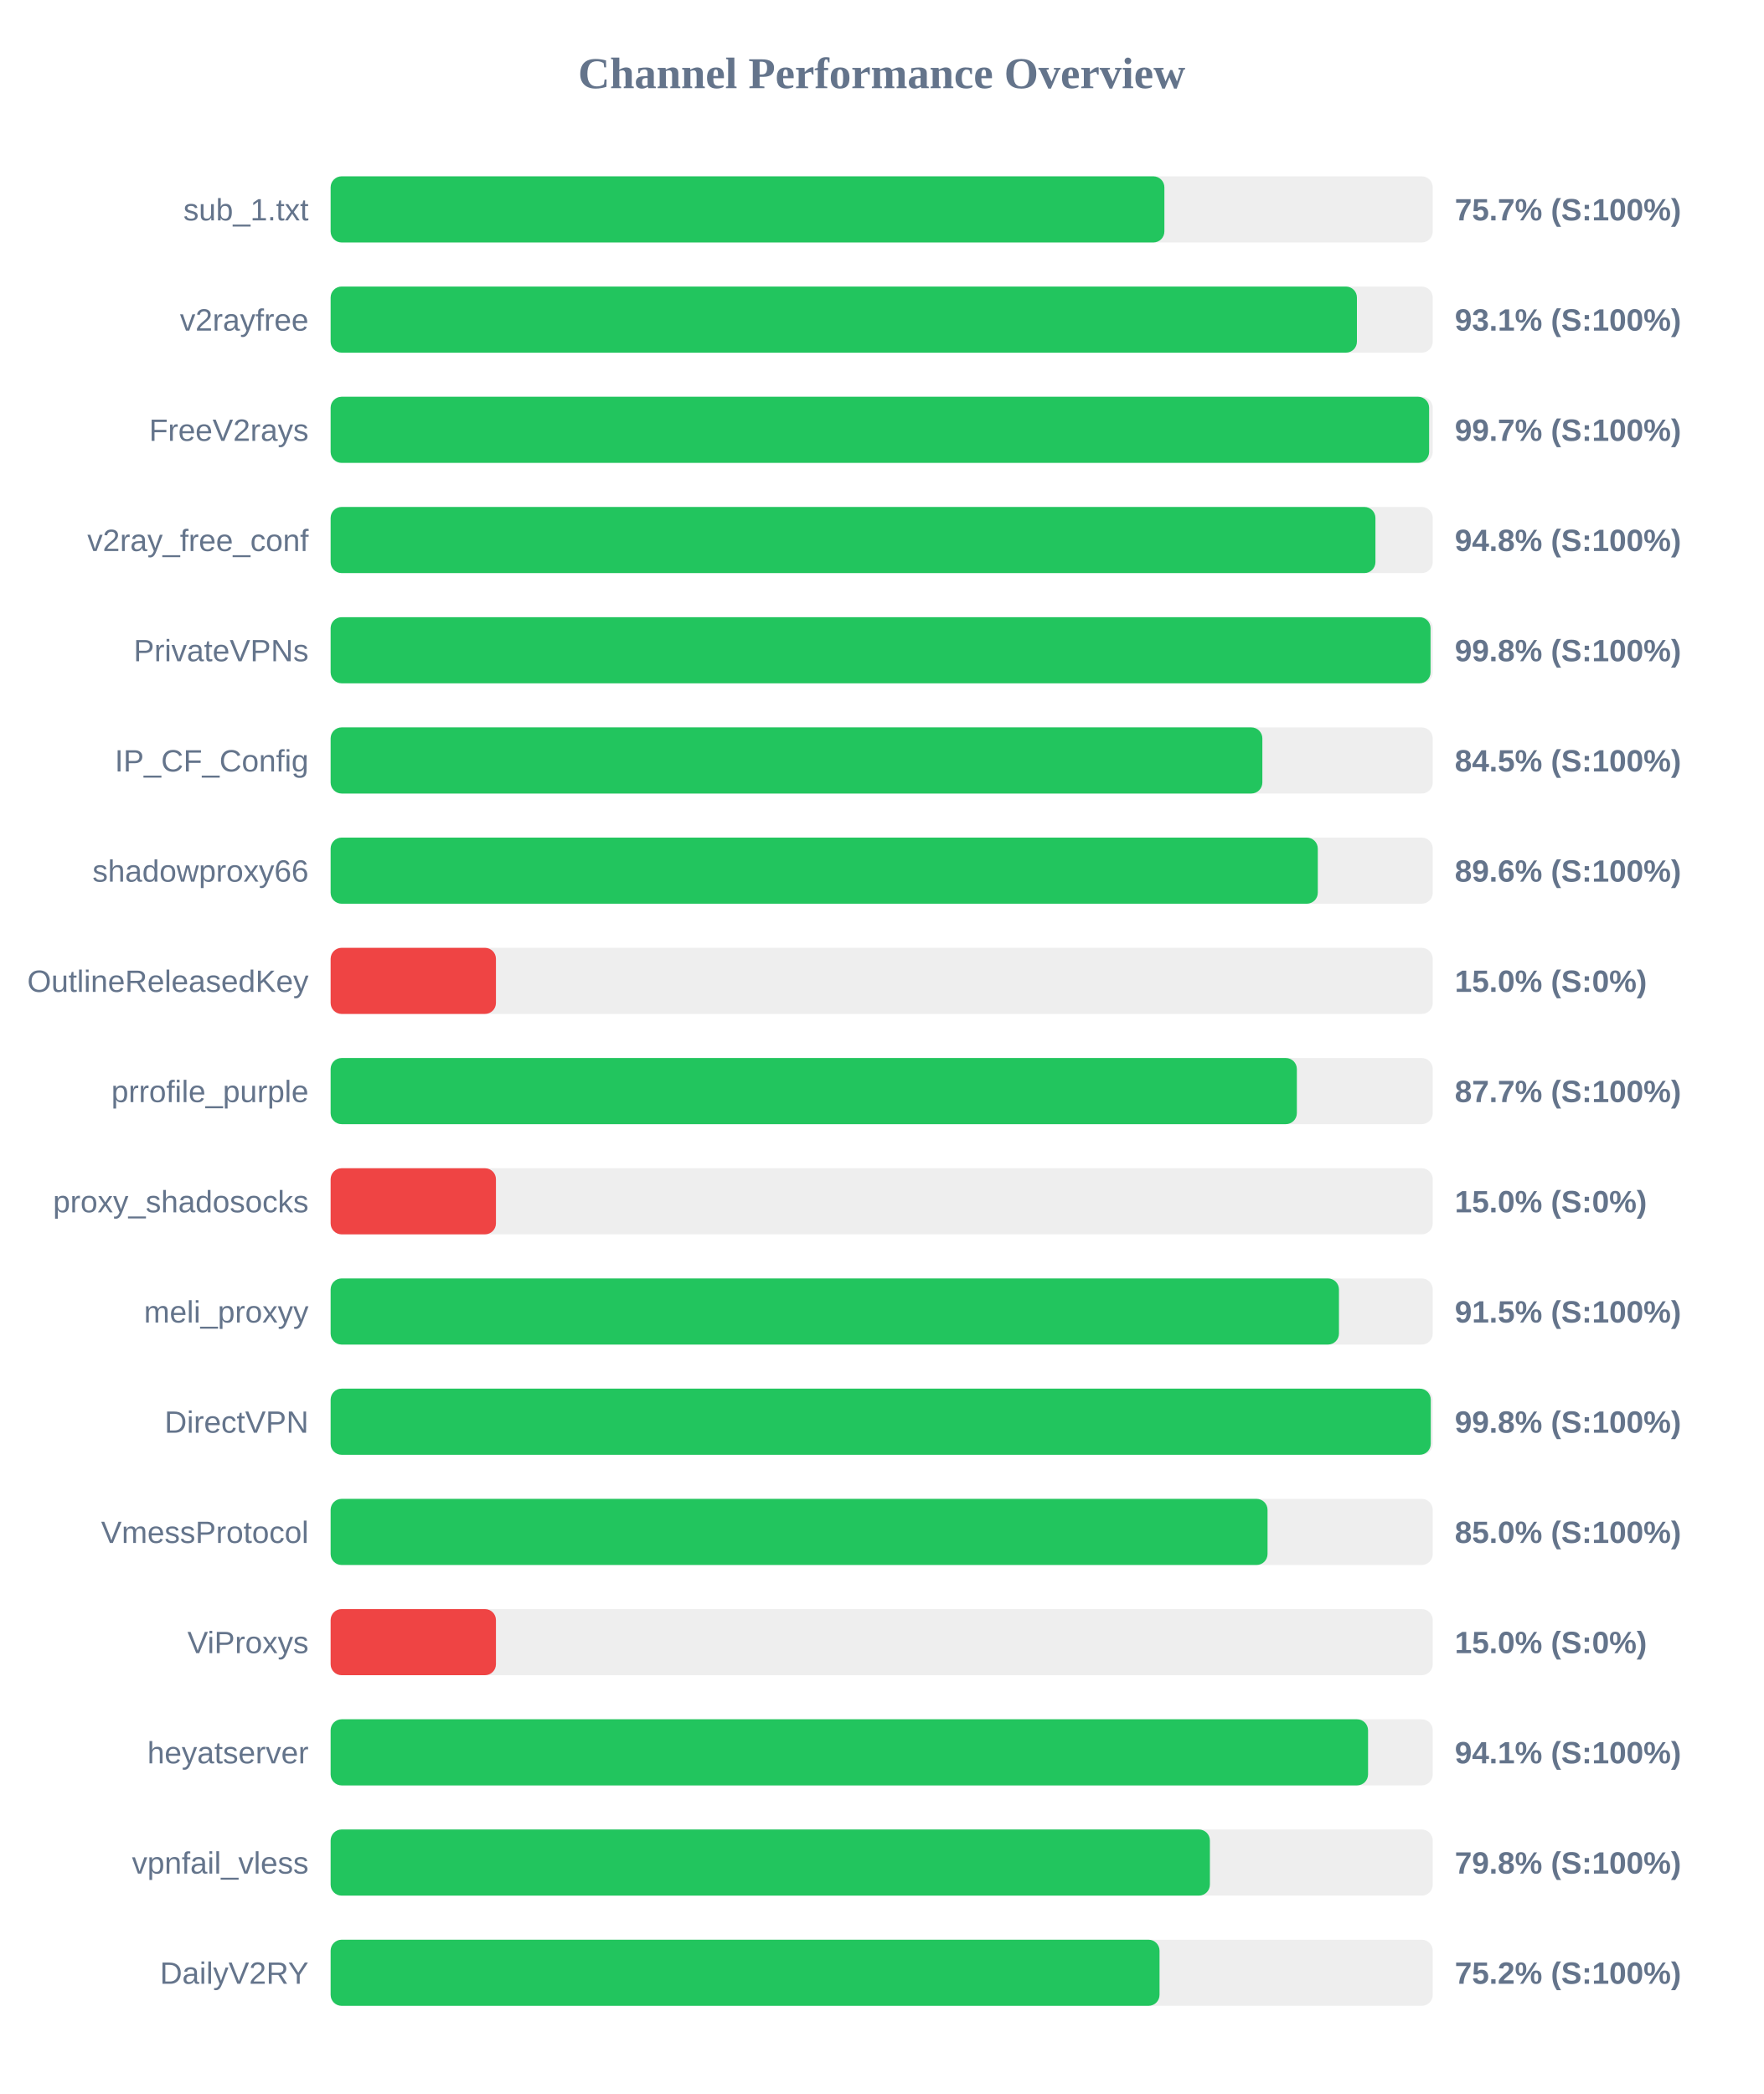
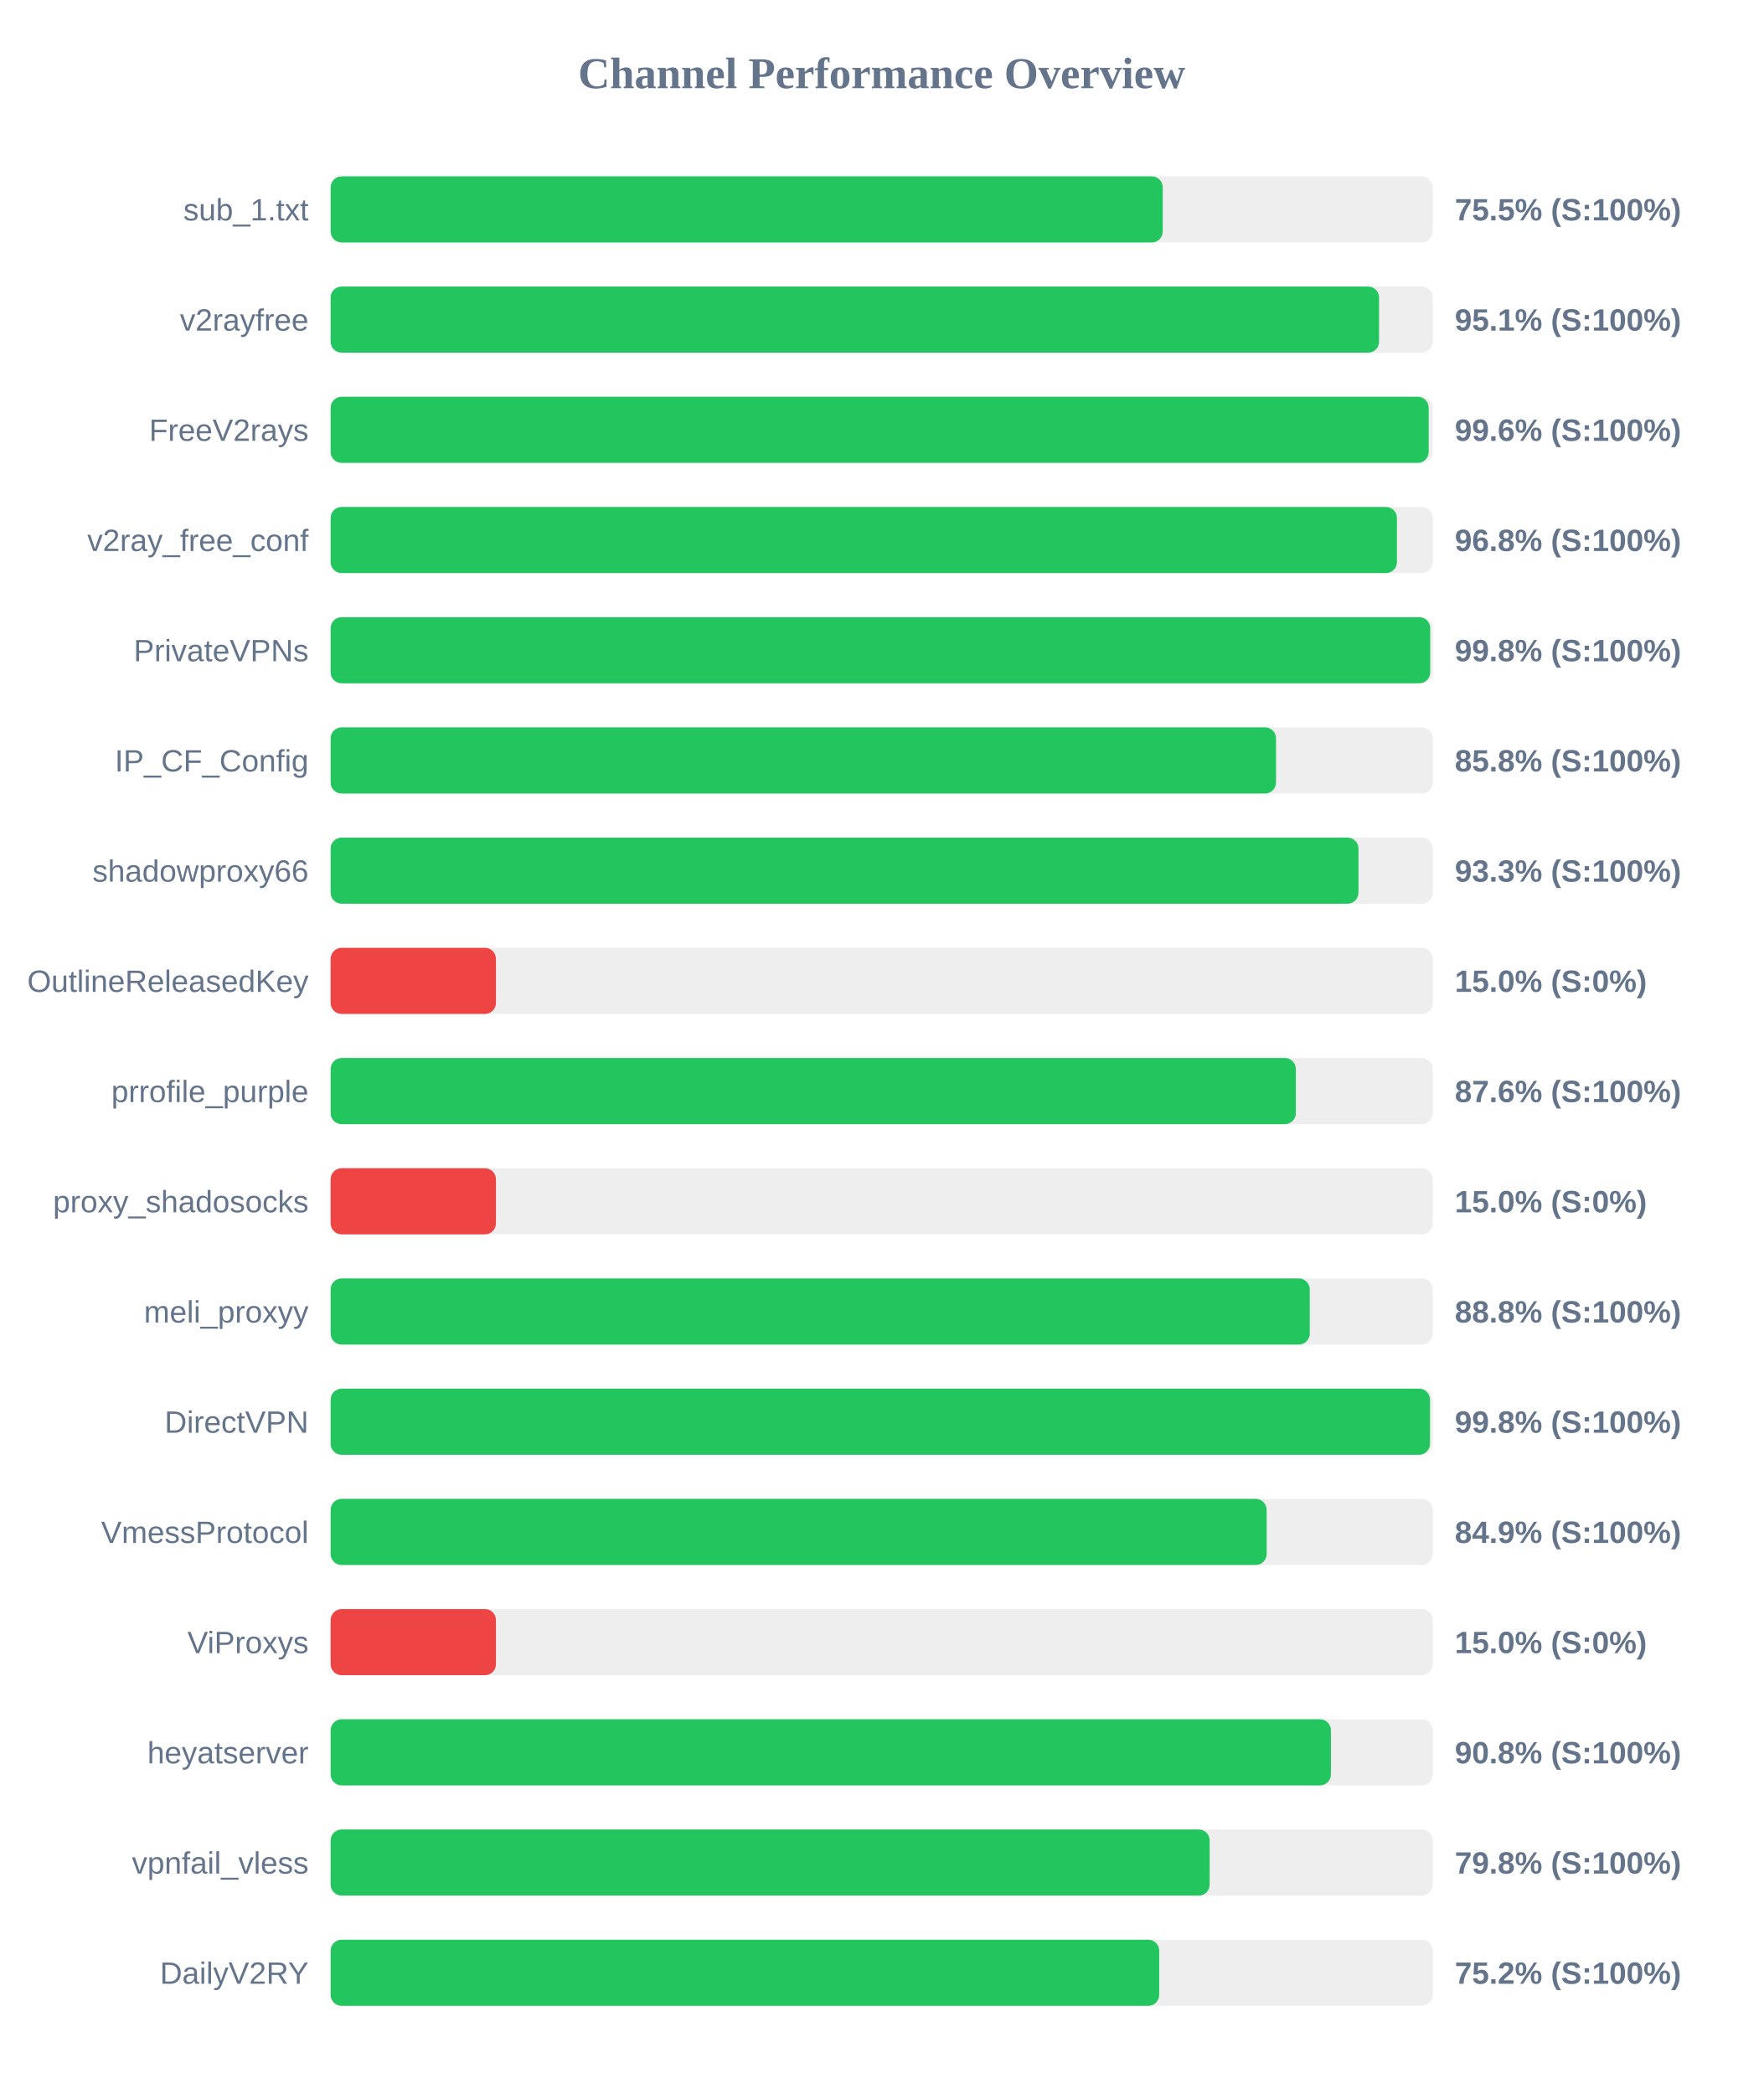
<svg xmlns="http://www.w3.org/2000/svg" width="800" height="950" version="1.1">
  <style>
        .row { font: 14px Arial; fill: #64748b; }
        .score { font: bold 14px Arial; fill: #64748b; }
    </style>
  <text x="400" y="40" text-anchor="middle" font-size="20px" font-weight="bold" fill="#64748b">Channel Performance Overview</text>
  <rect x="150" y="80" width="500" height="30" fill="#eee" rx="5" />
-   <rect x="150" y="80" width="378.25" height="30" fill="#22c55e" rx="5" />
+   <rect x="150" y="80" width="377.5" height="30" fill="#22c55e" rx="5" />
  <text x="140" y="100" text-anchor="end" class="row">sub_1.txt</text>
-   <text x="660" y="100" text-anchor="start" class="score">75.7% (S:100%)</text>
+   <text x="660" y="100" text-anchor="start" class="score">75.5% (S:100%)</text>
  <rect x="150" y="130" width="500" height="30" fill="#eee" rx="5" />
-   <rect x="150" y="130" width="465.6" height="30" fill="#22c55e" rx="5" />
+   <rect x="150" y="130" width="475.65" height="30" fill="#22c55e" rx="5" />
  <text x="140" y="150" text-anchor="end" class="row">v2rayfree</text>
-   <text x="660" y="150" text-anchor="start" class="score">93.1% (S:100%)</text>
+   <text x="660" y="150" text-anchor="start" class="score">95.1% (S:100%)</text>
  <rect x="150" y="180" width="500" height="30" fill="#eee" rx="5" />
-   <rect x="150" y="180" width="498.35" height="30" fill="#22c55e" rx="5" />
+   <rect x="150" y="180" width="498.15" height="30" fill="#22c55e" rx="5" />
  <text x="140" y="200" text-anchor="end" class="row">FreeV2rays</text>
-   <text x="660" y="200" text-anchor="start" class="score">99.7% (S:100%)</text>
+   <text x="660" y="200" text-anchor="start" class="score">99.6% (S:100%)</text>
  <rect x="150" y="230" width="500" height="30" fill="#eee" rx="5" />
-   <rect x="150" y="230" width="474.0" height="30" fill="#22c55e" rx="5" />
+   <rect x="150" y="230" width="483.75" height="30" fill="#22c55e" rx="5" />
  <text x="140" y="250" text-anchor="end" class="row">v2ray_free_conf</text>
-   <text x="660" y="250" text-anchor="start" class="score">94.8% (S:100%)</text>
+   <text x="660" y="250" text-anchor="start" class="score">96.8% (S:100%)</text>
  <rect x="150" y="280" width="500" height="30" fill="#eee" rx="5" />
-   <rect x="150" y="280" width="499.0" height="30" fill="#22c55e" rx="5" />
+   <rect x="150" y="280" width="498.85" height="30" fill="#22c55e" rx="5" />
  <text x="140" y="300" text-anchor="end" class="row">PrivateVPNs</text>
  <text x="660" y="300" text-anchor="start" class="score">99.8% (S:100%)</text>
  <rect x="150" y="330" width="500" height="30" fill="#eee" rx="5" />
-   <rect x="150" y="330" width="422.7" height="30" fill="#22c55e" rx="5" />
+   <rect x="150" y="330" width="428.9" height="30" fill="#22c55e" rx="5" />
  <text x="140" y="350" text-anchor="end" class="row">IP_CF_Config</text>
-   <text x="660" y="350" text-anchor="start" class="score">84.5% (S:100%)</text>
+   <text x="660" y="350" text-anchor="start" class="score">85.8% (S:100%)</text>
  <rect x="150" y="380" width="500" height="30" fill="#eee" rx="5" />
-   <rect x="150" y="380" width="447.85" height="30" fill="#22c55e" rx="5" />
+   <rect x="150" y="380" width="466.3" height="30" fill="#22c55e" rx="5" />
  <text x="140" y="400" text-anchor="end" class="row">shadowproxy66</text>
-   <text x="660" y="400" text-anchor="start" class="score">89.6% (S:100%)</text>
+   <text x="660" y="400" text-anchor="start" class="score">93.3% (S:100%)</text>
  <rect x="150" y="430" width="500" height="30" fill="#eee" rx="5" />
  <rect x="150" y="430" width="75.0" height="30" fill="#ef4444" rx="5" />
  <text x="140" y="450" text-anchor="end" class="row">OutlineReleasedKey</text>
  <text x="660" y="450" text-anchor="start" class="score">15.0% (S:0%)</text>
  <rect x="150" y="480" width="500" height="30" fill="#eee" rx="5" />
-   <rect x="150" y="480" width="438.35" height="30" fill="#22c55e" rx="5" />
+   <rect x="150" y="480" width="437.9" height="30" fill="#22c55e" rx="5" />
  <text x="140" y="500" text-anchor="end" class="row">prrofile_purple</text>
-   <text x="660" y="500" text-anchor="start" class="score">87.7% (S:100%)</text>
+   <text x="660" y="500" text-anchor="start" class="score">87.6% (S:100%)</text>
  <rect x="150" y="530" width="500" height="30" fill="#eee" rx="5" />
  <rect x="150" y="530" width="75.0" height="30" fill="#ef4444" rx="5" />
  <text x="140" y="550" text-anchor="end" class="row">proxy_shadosocks</text>
  <text x="660" y="550" text-anchor="start" class="score">15.0% (S:0%)</text>
  <rect x="150" y="580" width="500" height="30" fill="#eee" rx="5" />
-   <rect x="150" y="580" width="457.45" height="30" fill="#22c55e" rx="5" />
+   <rect x="150" y="580" width="444.2" height="30" fill="#22c55e" rx="5" />
  <text x="140" y="600" text-anchor="end" class="row">meli_proxyy</text>
-   <text x="660" y="600" text-anchor="start" class="score">91.5% (S:100%)</text>
+   <text x="660" y="600" text-anchor="start" class="score">88.8% (S:100%)</text>
  <rect x="150" y="630" width="500" height="30" fill="#eee" rx="5" />
-   <rect x="150" y="630" width="499.1" height="30" fill="#22c55e" rx="5" />
+   <rect x="150" y="630" width="498.75" height="30" fill="#22c55e" rx="5" />
  <text x="140" y="650" text-anchor="end" class="row">DirectVPN</text>
  <text x="660" y="650" text-anchor="start" class="score">99.8% (S:100%)</text>
  <rect x="150" y="680" width="500" height="30" fill="#eee" rx="5" />
-   <rect x="150" y="680" width="425.05" height="30" fill="#22c55e" rx="5" />
+   <rect x="150" y="680" width="424.65" height="30" fill="#22c55e" rx="5" />
  <text x="140" y="700" text-anchor="end" class="row">VmessProtocol</text>
-   <text x="660" y="700" text-anchor="start" class="score">85.0% (S:100%)</text>
+   <text x="660" y="700" text-anchor="start" class="score">84.9% (S:100%)</text>
  <rect x="150" y="730" width="500" height="30" fill="#eee" rx="5" />
  <rect x="150" y="730" width="75.0" height="30" fill="#ef4444" rx="5" />
  <text x="140" y="750" text-anchor="end" class="row">ViProxys</text>
  <text x="660" y="750" text-anchor="start" class="score">15.0% (S:0%)</text>
  <rect x="150" y="780" width="500" height="30" fill="#eee" rx="5" />
-   <rect x="150" y="780" width="470.65" height="30" fill="#22c55e" rx="5" />
+   <rect x="150" y="780" width="453.8" height="30" fill="#22c55e" rx="5" />
  <text x="140" y="800" text-anchor="end" class="row">heyatserver</text>
-   <text x="660" y="800" text-anchor="start" class="score">94.1% (S:100%)</text>
+   <text x="660" y="800" text-anchor="start" class="score">90.8% (S:100%)</text>
  <rect x="150" y="830" width="500" height="30" fill="#eee" rx="5" />
-   <rect x="150" y="830" width="398.9" height="30" fill="#22c55e" rx="5" />
+   <rect x="150" y="830" width="398.8" height="30" fill="#22c55e" rx="5" />
  <text x="140" y="850" text-anchor="end" class="row">vpnfail_vless</text>
  <text x="660" y="850" text-anchor="start" class="score">79.8% (S:100%)</text>
  <rect x="150" y="880" width="500" height="30" fill="#eee" rx="5" />
-   <rect x="150" y="880" width="376.05" height="30" fill="#22c55e" rx="5" />
+   <rect x="150" y="880" width="375.9" height="30" fill="#22c55e" rx="5" />
  <text x="140" y="900" text-anchor="end" class="row">DailyV2RY</text>
  <text x="660" y="900" text-anchor="start" class="score">75.2% (S:100%)</text>
</svg>
